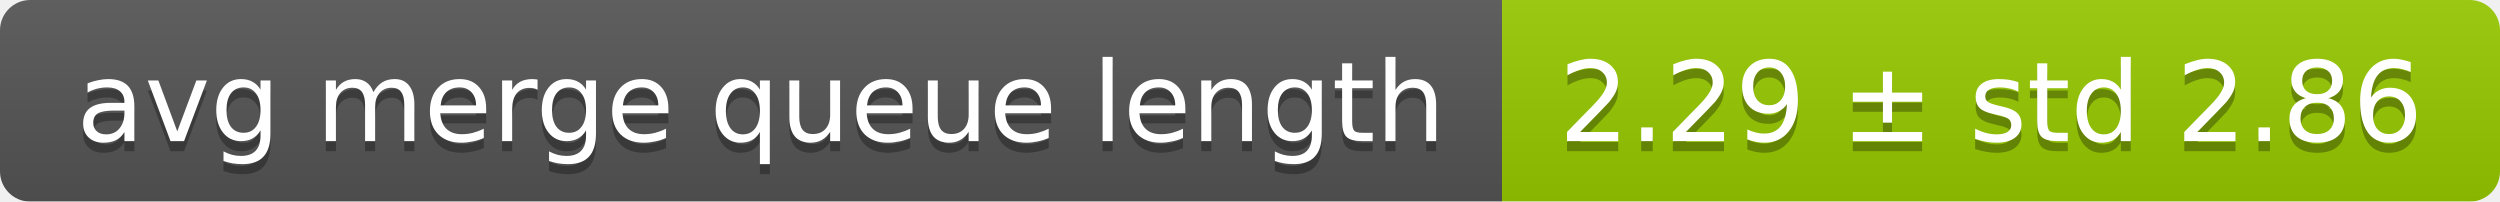
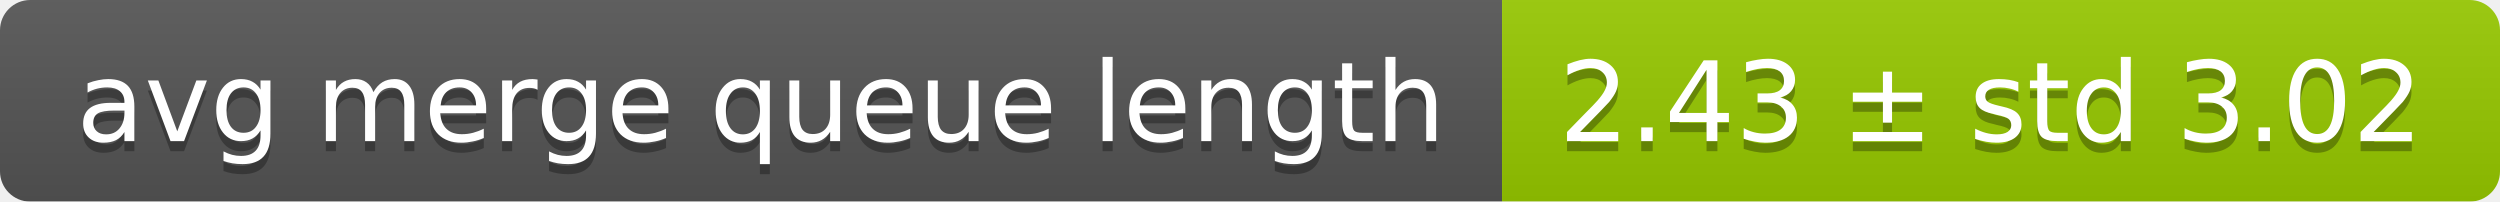
<svg xmlns="http://www.w3.org/2000/svg" width="248" height="20">
  <linearGradient id="smooth" x2="0" y2="100%">
    <stop offset="0" stop-color="#bbb" stop-opacity=".1" />
    <stop offset="1" stop-opacity=".1" />
  </linearGradient>
  <mask id="round">
    <rect width="248" height="20" rx="3" fill="#fff" />
  </mask>
  <g mask="url(#round)">
    <rect width="149" height="20" fill="#555" />
    <rect x="149" width="99" height="20" fill="#97ca00" />
    <rect width="248" height="20" fill="url(#smooth)" />
  </g>
  <g fill="#fff" text-anchor="middle" font-family="DejaVu Sans,Verdana,Geneva,sans-serif" font-size="11">
    <text x="75.5" y="15" fill="#010101" fill-opacity=".3">avg merge queue length</text>
    <text x="75.5" y="14">avg merge queue length</text>
-     <text x="197.5" y="15" fill="#010101" fill-opacity=".3">2.29 ± std 2.86</text>
-     <text x="197.5" y="14">2.29 ± std 2.86</text>
+     <text x="197.5" y="15" fill="#010101" fill-opacity=".3">2.43 ± std 3.02</text>
+     <text x="197.5" y="14">2.43 ± std 3.02</text>
  </g>
</svg>
